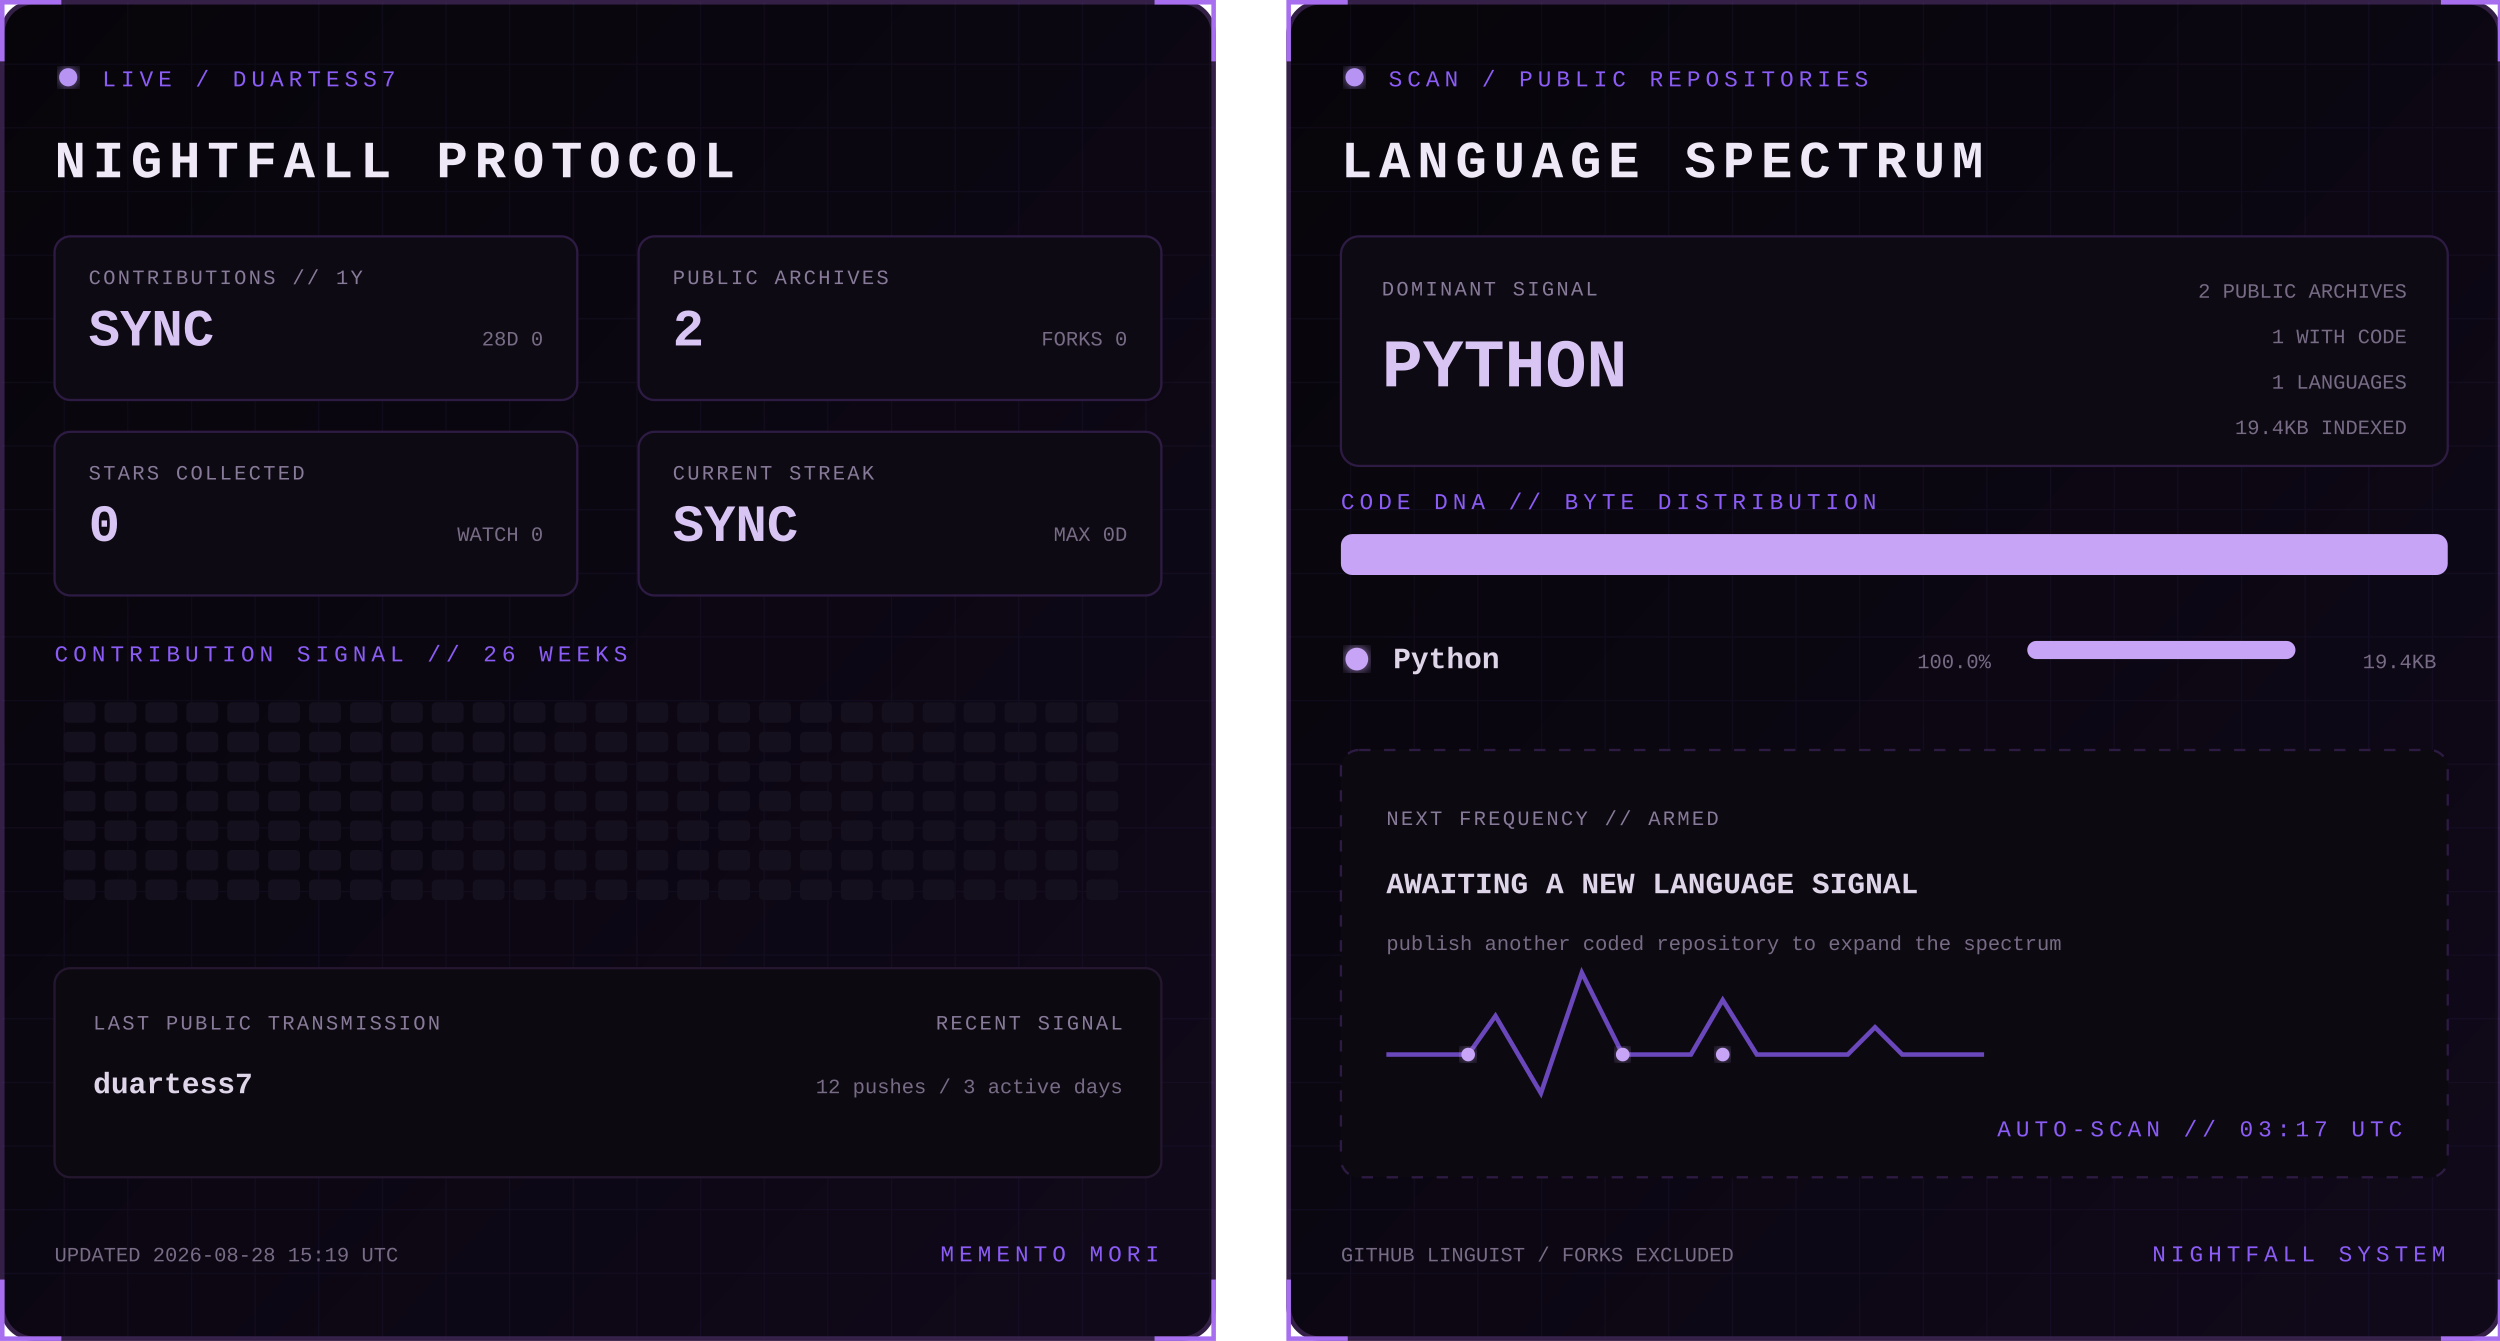
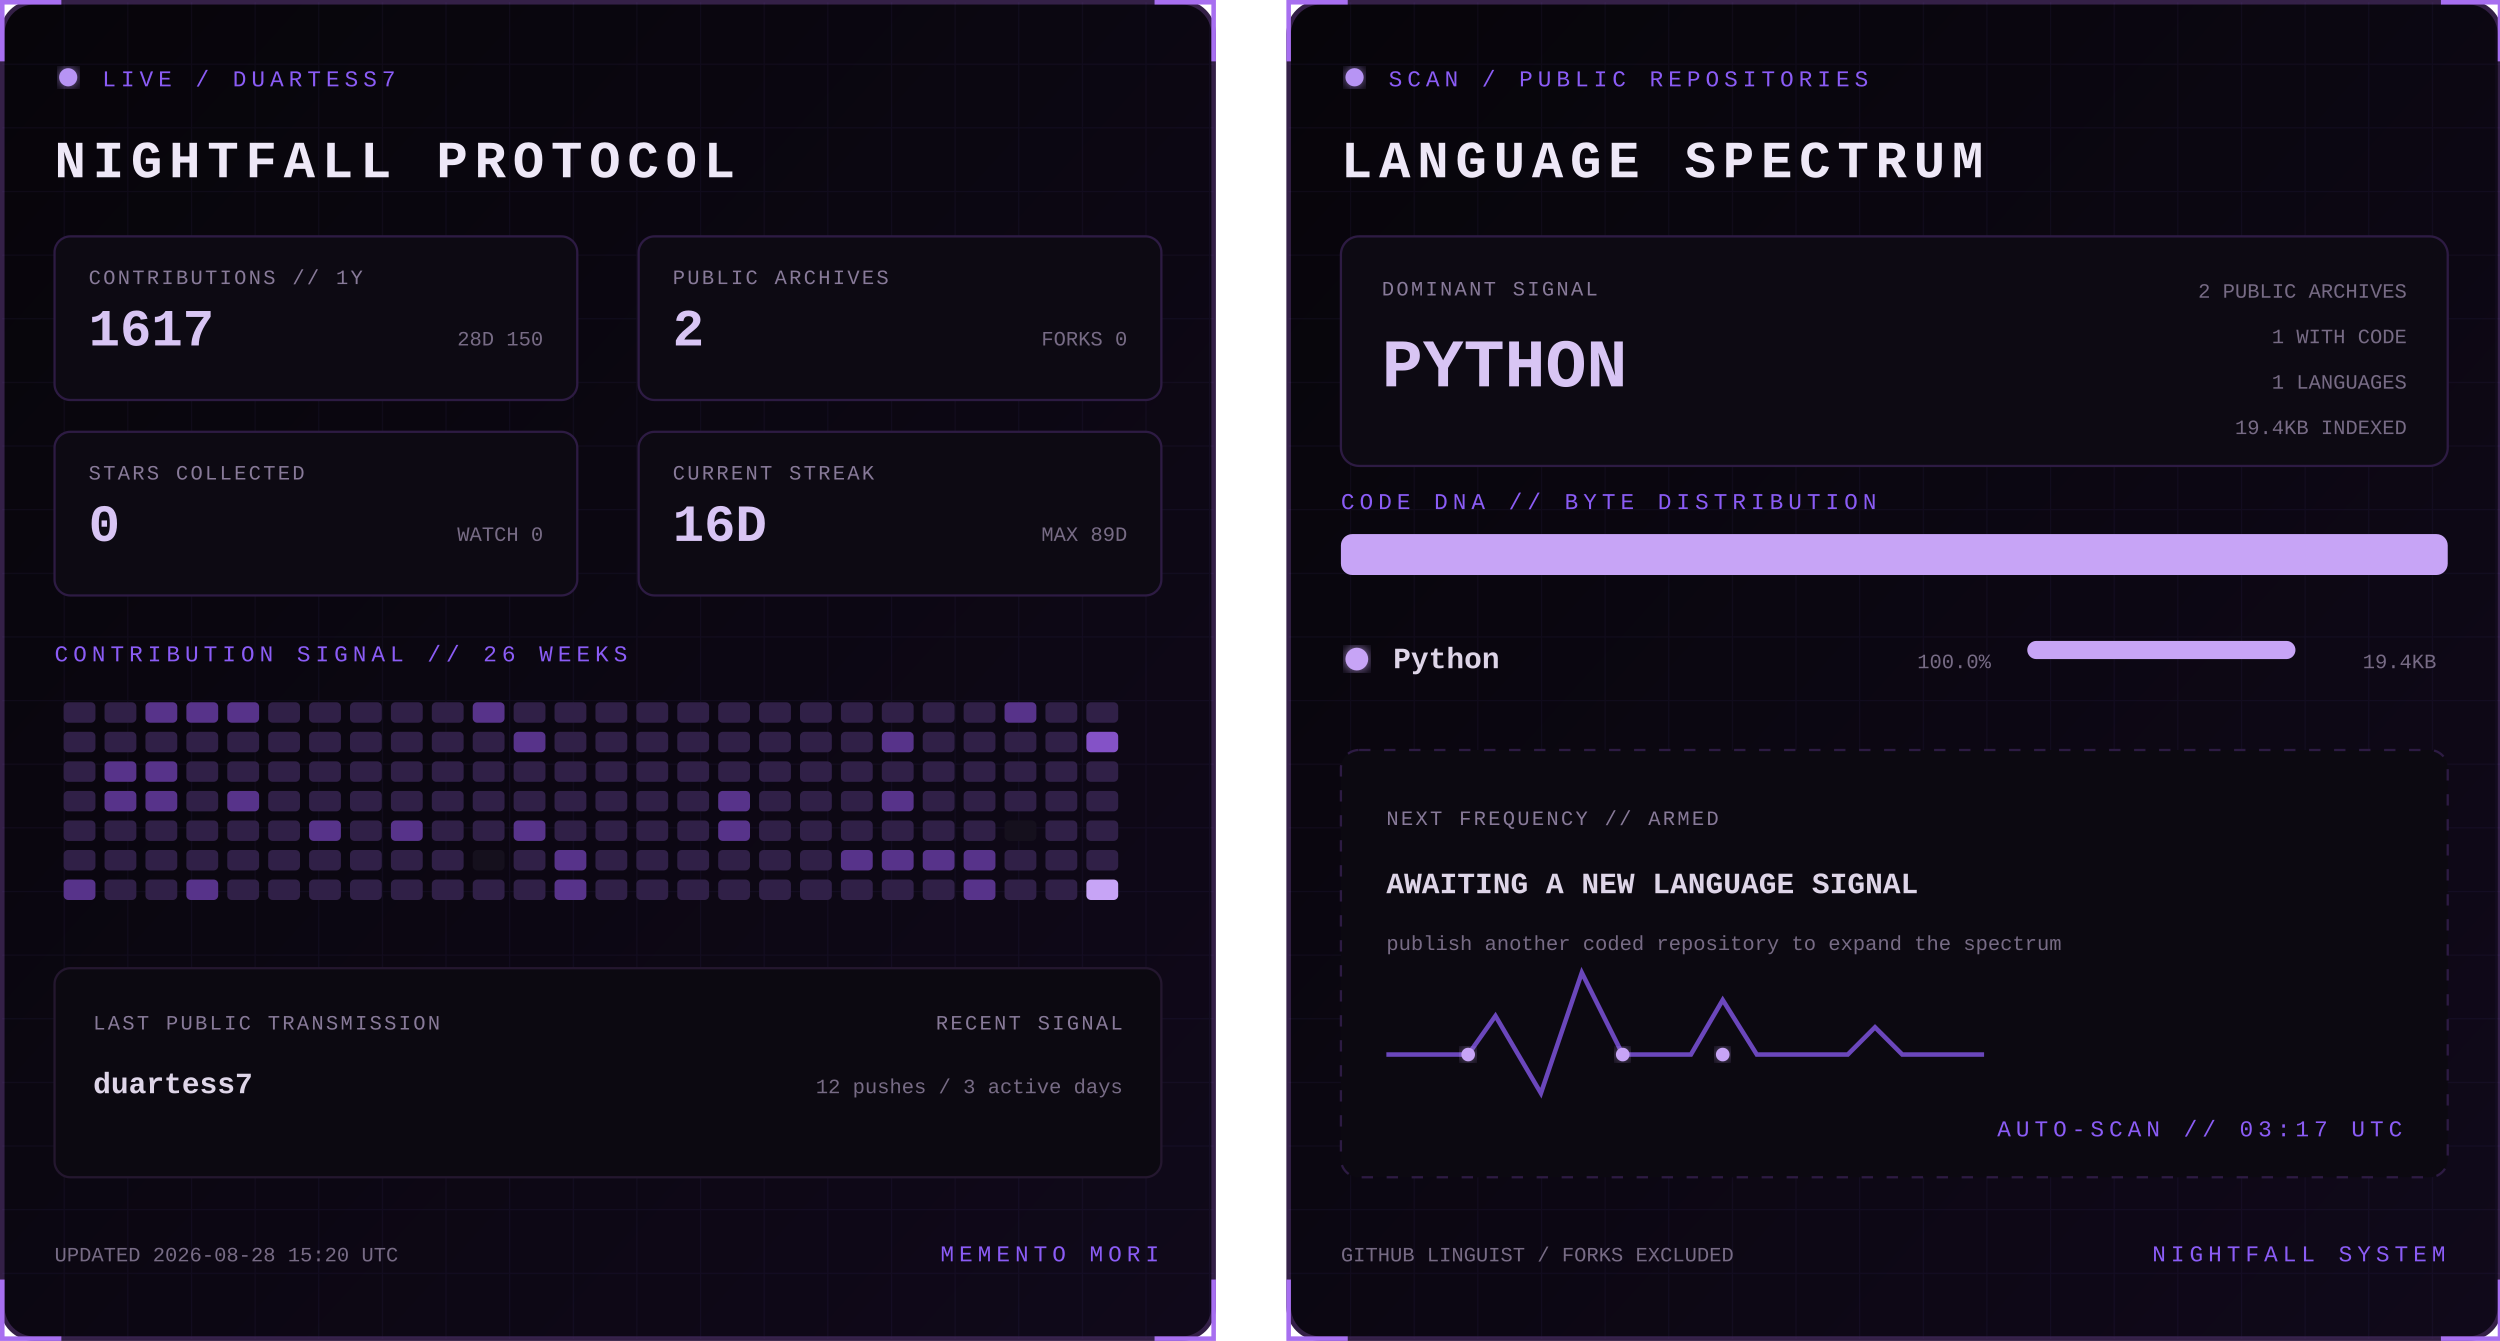
<svg xmlns="http://www.w3.org/2000/svg" width="1100" height="590" viewBox="0 0 1100 590" role="img" aria-labelledby="title desc">
  <defs>
    <linearGradient id="bg" x1="0" y1="0" x2="1" y2="1">
      <stop stop-color="#07050a" />
      <stop offset="1" stop-color="#10091a" />
    </linearGradient>
    <filter id="glow">
      <feGaussianBlur stdDeviation="3" result="b" />
      <feMerge>
        <feMergeNode in="b" />
        <feMergeNode in="SourceGraphic" />
      </feMerge>
    </filter>
    <pattern id="grid" width="28" height="28" patternUnits="userSpaceOnUse">
      <path d="M28 0H0V28" fill="none" stroke="#8b5cf6" stroke-opacity=".055" />
    </pattern>
    <clipPath id="dna">
      <rect x="24" y="235" width="487" height="18" rx="5" />
    </clipPath>
    <style>
      text { font-family: Consolas, 'Courier New', monospace; }
      .kicker { fill:#8b5cf6; font-size:10px; letter-spacing:2.2px; }
      .title { fill:#eee8f7; font-size:23px; font-weight:700; letter-spacing:3px; }
      .label { fill:#887a99; font-size:9px; letter-spacing:1px; }
      .stat { fill:#d8c5f4; font-size:23px; font-weight:700; }
      .detail,.pct { fill:#776b85; font-size:9px; }
      .lang { fill:#ded5e8; font-size:13px; font-weight:700; }
      .hero { fill:#d8c5f4; font-size:30px; font-weight:700; }
      .blink { animation:blink 1.6s step-end infinite; }
      @keyframes blink { 50% { opacity:.25 } }
    </style>
  </defs>
  <g>
    <rect x="1" y="1" width="533" height="588" rx="14" fill="url(#bg)" stroke="#342047" stroke-width="2" />
    <rect x="1" y="1" width="533" height="588" rx="14" fill="url(#grid)" />
    <path d="M27 1H1v26 M508 1h26v26 M534 563v26h-26 M27 589H1v-26" stroke="#a76ff0" stroke-width="2" fill="none" />
    <circle cx="30" cy="34" r="4" fill="#b794f4" filter="url(#glow)" class="blink" />
    <text x="45" y="38" class="kicker">LIVE / DUARTESS7</text>
    <text x="24" y="78" class="title">NIGHTFALL PROTOCOL</text>
    <g transform="translate(24 104)">
      <rect width="230" height="72" rx="7" fill="#0d0a13" stroke="#2d1b43" />
      <text x="15" y="21" class="label">CONTRIBUTIONS // 1Y</text>
-       <text x="15" y="48" class="stat">SYNC</text>
-       <text x="215" y="48" text-anchor="end" class="detail">28D 0</text>
+       <text x="15" y="48" class="stat">1617</text>
+       <text x="215" y="48" text-anchor="end" class="detail">28D 150</text>
    </g>
    <g transform="translate(281 104)">
      <rect width="230" height="72" rx="7" fill="#0d0a13" stroke="#2d1b43" />
      <text x="15" y="21" class="label">PUBLIC ARCHIVES</text>
      <text x="15" y="48" class="stat">2</text>
      <text x="215" y="48" text-anchor="end" class="detail">FORKS 0</text>
    </g>
    <g transform="translate(24 190)">
      <rect width="230" height="72" rx="7" fill="#0d0a13" stroke="#2d1b43" />
      <text x="15" y="21" class="label">STARS COLLECTED</text>
      <text x="15" y="48" class="stat">0</text>
      <text x="215" y="48" text-anchor="end" class="detail">WATCH 0</text>
    </g>
    <g transform="translate(281 190)">
      <rect width="230" height="72" rx="7" fill="#0d0a13" stroke="#2d1b43" />
      <text x="15" y="21" class="label">CURRENT STREAK</text>
-       <text x="15" y="48" class="stat">SYNC</text>
-       <text x="215" y="48" text-anchor="end" class="detail">MAX 0D</text>
+       <text x="15" y="48" class="stat">16D</text>
+       <text x="215" y="48" text-anchor="end" class="detail">MAX 89D</text>
    </g>
    <text x="24" y="291" class="kicker">CONTRIBUTION SIGNAL // 26 WEEKS</text>
    <g>
-       <rect x="28" y="309" width="14" height="9" rx="2" fill="#15101d" />
-       <rect x="28" y="322" width="14" height="9" rx="2" fill="#15101d" />
-       <rect x="28" y="335" width="14" height="9" rx="2" fill="#15101d" />
-       <rect x="28" y="348" width="14" height="9" rx="2" fill="#15101d" />
-       <rect x="28" y="361" width="14" height="9" rx="2" fill="#15101d" />
-       <rect x="28" y="374" width="14" height="9" rx="2" fill="#15101d" />
-       <rect x="28" y="387" width="14" height="9" rx="2" fill="#15101d" />
-       <rect x="46" y="309" width="14" height="9" rx="2" fill="#15101d" />
-       <rect x="46" y="322" width="14" height="9" rx="2" fill="#15101d" />
-       <rect x="46" y="335" width="14" height="9" rx="2" fill="#15101d" />
-       <rect x="46" y="348" width="14" height="9" rx="2" fill="#15101d" />
-       <rect x="46" y="361" width="14" height="9" rx="2" fill="#15101d" />
-       <rect x="46" y="374" width="14" height="9" rx="2" fill="#15101d" />
-       <rect x="46" y="387" width="14" height="9" rx="2" fill="#15101d" />
-       <rect x="64" y="309" width="14" height="9" rx="2" fill="#15101d" />
-       <rect x="64" y="322" width="14" height="9" rx="2" fill="#15101d" />
-       <rect x="64" y="335" width="14" height="9" rx="2" fill="#15101d" />
-       <rect x="64" y="348" width="14" height="9" rx="2" fill="#15101d" />
-       <rect x="64" y="361" width="14" height="9" rx="2" fill="#15101d" />
-       <rect x="64" y="374" width="14" height="9" rx="2" fill="#15101d" />
-       <rect x="64" y="387" width="14" height="9" rx="2" fill="#15101d" />
-       <rect x="82" y="309" width="14" height="9" rx="2" fill="#15101d" />
-       <rect x="82" y="322" width="14" height="9" rx="2" fill="#15101d" />
-       <rect x="82" y="335" width="14" height="9" rx="2" fill="#15101d" />
-       <rect x="82" y="348" width="14" height="9" rx="2" fill="#15101d" />
-       <rect x="82" y="361" width="14" height="9" rx="2" fill="#15101d" />
-       <rect x="82" y="374" width="14" height="9" rx="2" fill="#15101d" />
-       <rect x="82" y="387" width="14" height="9" rx="2" fill="#15101d" />
-       <rect x="100" y="309" width="14" height="9" rx="2" fill="#15101d" />
-       <rect x="100" y="322" width="14" height="9" rx="2" fill="#15101d" />
-       <rect x="100" y="335" width="14" height="9" rx="2" fill="#15101d" />
-       <rect x="100" y="348" width="14" height="9" rx="2" fill="#15101d" />
-       <rect x="100" y="361" width="14" height="9" rx="2" fill="#15101d" />
-       <rect x="100" y="374" width="14" height="9" rx="2" fill="#15101d" />
-       <rect x="100" y="387" width="14" height="9" rx="2" fill="#15101d" />
-       <rect x="118" y="309" width="14" height="9" rx="2" fill="#15101d" />
-       <rect x="118" y="322" width="14" height="9" rx="2" fill="#15101d" />
-       <rect x="118" y="335" width="14" height="9" rx="2" fill="#15101d" />
-       <rect x="118" y="348" width="14" height="9" rx="2" fill="#15101d" />
-       <rect x="118" y="361" width="14" height="9" rx="2" fill="#15101d" />
-       <rect x="118" y="374" width="14" height="9" rx="2" fill="#15101d" />
-       <rect x="118" y="387" width="14" height="9" rx="2" fill="#15101d" />
-       <rect x="136" y="309" width="14" height="9" rx="2" fill="#15101d" />
-       <rect x="136" y="322" width="14" height="9" rx="2" fill="#15101d" />
-       <rect x="136" y="335" width="14" height="9" rx="2" fill="#15101d" />
-       <rect x="136" y="348" width="14" height="9" rx="2" fill="#15101d" />
-       <rect x="136" y="361" width="14" height="9" rx="2" fill="#15101d" />
-       <rect x="136" y="374" width="14" height="9" rx="2" fill="#15101d" />
-       <rect x="136" y="387" width="14" height="9" rx="2" fill="#15101d" />
-       <rect x="154" y="309" width="14" height="9" rx="2" fill="#15101d" />
-       <rect x="154" y="322" width="14" height="9" rx="2" fill="#15101d" />
-       <rect x="154" y="335" width="14" height="9" rx="2" fill="#15101d" />
-       <rect x="154" y="348" width="14" height="9" rx="2" fill="#15101d" />
-       <rect x="154" y="361" width="14" height="9" rx="2" fill="#15101d" />
-       <rect x="154" y="374" width="14" height="9" rx="2" fill="#15101d" />
-       <rect x="154" y="387" width="14" height="9" rx="2" fill="#15101d" />
-       <rect x="172" y="309" width="14" height="9" rx="2" fill="#15101d" />
-       <rect x="172" y="322" width="14" height="9" rx="2" fill="#15101d" />
-       <rect x="172" y="335" width="14" height="9" rx="2" fill="#15101d" />
-       <rect x="172" y="348" width="14" height="9" rx="2" fill="#15101d" />
-       <rect x="172" y="361" width="14" height="9" rx="2" fill="#15101d" />
-       <rect x="172" y="374" width="14" height="9" rx="2" fill="#15101d" />
-       <rect x="172" y="387" width="14" height="9" rx="2" fill="#15101d" />
-       <rect x="190" y="309" width="14" height="9" rx="2" fill="#15101d" />
-       <rect x="190" y="322" width="14" height="9" rx="2" fill="#15101d" />
-       <rect x="190" y="335" width="14" height="9" rx="2" fill="#15101d" />
-       <rect x="190" y="348" width="14" height="9" rx="2" fill="#15101d" />
-       <rect x="190" y="361" width="14" height="9" rx="2" fill="#15101d" />
-       <rect x="190" y="374" width="14" height="9" rx="2" fill="#15101d" />
-       <rect x="190" y="387" width="14" height="9" rx="2" fill="#15101d" />
-       <rect x="208" y="309" width="14" height="9" rx="2" fill="#15101d" />
-       <rect x="208" y="322" width="14" height="9" rx="2" fill="#15101d" />
-       <rect x="208" y="335" width="14" height="9" rx="2" fill="#15101d" />
-       <rect x="208" y="348" width="14" height="9" rx="2" fill="#15101d" />
-       <rect x="208" y="361" width="14" height="9" rx="2" fill="#15101d" />
+       <rect x="28" y="309" width="14" height="9" rx="2" fill="#302047" />
+       <rect x="28" y="322" width="14" height="9" rx="2" fill="#302047" />
+       <rect x="28" y="335" width="14" height="9" rx="2" fill="#302047" />
+       <rect x="28" y="348" width="14" height="9" rx="2" fill="#302047" />
+       <rect x="28" y="361" width="14" height="9" rx="2" fill="#302047" />
+       <rect x="28" y="374" width="14" height="9" rx="2" fill="#302047" />
+       <rect x="28" y="387" width="14" height="9" rx="2" fill="#57338a" />
+       <rect x="46" y="309" width="14" height="9" rx="2" fill="#302047" />
+       <rect x="46" y="322" width="14" height="9" rx="2" fill="#302047" />
+       <rect x="46" y="335" width="14" height="9" rx="2" fill="#57338a" />
+       <rect x="46" y="348" width="14" height="9" rx="2" fill="#57338a" />
+       <rect x="46" y="361" width="14" height="9" rx="2" fill="#302047" />
+       <rect x="46" y="374" width="14" height="9" rx="2" fill="#302047" />
+       <rect x="46" y="387" width="14" height="9" rx="2" fill="#302047" />
+       <rect x="64" y="309" width="14" height="9" rx="2" fill="#57338a" />
+       <rect x="64" y="322" width="14" height="9" rx="2" fill="#302047" />
+       <rect x="64" y="335" width="14" height="9" rx="2" fill="#57338a" />
+       <rect x="64" y="348" width="14" height="9" rx="2" fill="#57338a" />
+       <rect x="64" y="361" width="14" height="9" rx="2" fill="#302047" />
+       <rect x="64" y="374" width="14" height="9" rx="2" fill="#302047" />
+       <rect x="64" y="387" width="14" height="9" rx="2" fill="#302047" />
+       <rect x="82" y="309" width="14" height="9" rx="2" fill="#57338a" />
+       <rect x="82" y="322" width="14" height="9" rx="2" fill="#302047" />
+       <rect x="82" y="335" width="14" height="9" rx="2" fill="#302047" />
+       <rect x="82" y="348" width="14" height="9" rx="2" fill="#302047" />
+       <rect x="82" y="361" width="14" height="9" rx="2" fill="#302047" />
+       <rect x="82" y="374" width="14" height="9" rx="2" fill="#302047" />
+       <rect x="82" y="387" width="14" height="9" rx="2" fill="#57338a" />
+       <rect x="100" y="309" width="14" height="9" rx="2" fill="#57338a" />
+       <rect x="100" y="322" width="14" height="9" rx="2" fill="#302047" />
+       <rect x="100" y="335" width="14" height="9" rx="2" fill="#302047" />
+       <rect x="100" y="348" width="14" height="9" rx="2" fill="#57338a" />
+       <rect x="100" y="361" width="14" height="9" rx="2" fill="#302047" />
+       <rect x="100" y="374" width="14" height="9" rx="2" fill="#302047" />
+       <rect x="100" y="387" width="14" height="9" rx="2" fill="#302047" />
+       <rect x="118" y="309" width="14" height="9" rx="2" fill="#302047" />
+       <rect x="118" y="322" width="14" height="9" rx="2" fill="#302047" />
+       <rect x="118" y="335" width="14" height="9" rx="2" fill="#302047" />
+       <rect x="118" y="348" width="14" height="9" rx="2" fill="#302047" />
+       <rect x="118" y="361" width="14" height="9" rx="2" fill="#302047" />
+       <rect x="118" y="374" width="14" height="9" rx="2" fill="#302047" />
+       <rect x="118" y="387" width="14" height="9" rx="2" fill="#302047" />
+       <rect x="136" y="309" width="14" height="9" rx="2" fill="#302047" />
+       <rect x="136" y="322" width="14" height="9" rx="2" fill="#302047" />
+       <rect x="136" y="335" width="14" height="9" rx="2" fill="#302047" />
+       <rect x="136" y="348" width="14" height="9" rx="2" fill="#302047" />
+       <rect x="136" y="361" width="14" height="9" rx="2" fill="#57338a" />
+       <rect x="136" y="374" width="14" height="9" rx="2" fill="#302047" />
+       <rect x="136" y="387" width="14" height="9" rx="2" fill="#302047" />
+       <rect x="154" y="309" width="14" height="9" rx="2" fill="#302047" />
+       <rect x="154" y="322" width="14" height="9" rx="2" fill="#302047" />
+       <rect x="154" y="335" width="14" height="9" rx="2" fill="#302047" />
+       <rect x="154" y="348" width="14" height="9" rx="2" fill="#302047" />
+       <rect x="154" y="361" width="14" height="9" rx="2" fill="#302047" />
+       <rect x="154" y="374" width="14" height="9" rx="2" fill="#302047" />
+       <rect x="154" y="387" width="14" height="9" rx="2" fill="#302047" />
+       <rect x="172" y="309" width="14" height="9" rx="2" fill="#302047" />
+       <rect x="172" y="322" width="14" height="9" rx="2" fill="#302047" />
+       <rect x="172" y="335" width="14" height="9" rx="2" fill="#302047" />
+       <rect x="172" y="348" width="14" height="9" rx="2" fill="#302047" />
+       <rect x="172" y="361" width="14" height="9" rx="2" fill="#57338a" />
+       <rect x="172" y="374" width="14" height="9" rx="2" fill="#302047" />
+       <rect x="172" y="387" width="14" height="9" rx="2" fill="#302047" />
+       <rect x="190" y="309" width="14" height="9" rx="2" fill="#302047" />
+       <rect x="190" y="322" width="14" height="9" rx="2" fill="#302047" />
+       <rect x="190" y="335" width="14" height="9" rx="2" fill="#302047" />
+       <rect x="190" y="348" width="14" height="9" rx="2" fill="#302047" />
+       <rect x="190" y="361" width="14" height="9" rx="2" fill="#302047" />
+       <rect x="190" y="374" width="14" height="9" rx="2" fill="#302047" />
+       <rect x="190" y="387" width="14" height="9" rx="2" fill="#302047" />
+       <rect x="208" y="309" width="14" height="9" rx="2" fill="#57338a" />
+       <rect x="208" y="322" width="14" height="9" rx="2" fill="#302047" />
+       <rect x="208" y="335" width="14" height="9" rx="2" fill="#302047" />
+       <rect x="208" y="348" width="14" height="9" rx="2" fill="#302047" />
+       <rect x="208" y="361" width="14" height="9" rx="2" fill="#302047" />
      <rect x="208" y="374" width="14" height="9" rx="2" fill="#15101d" />
-       <rect x="208" y="387" width="14" height="9" rx="2" fill="#15101d" />
-       <rect x="226" y="309" width="14" height="9" rx="2" fill="#15101d" />
-       <rect x="226" y="322" width="14" height="9" rx="2" fill="#15101d" />
-       <rect x="226" y="335" width="14" height="9" rx="2" fill="#15101d" />
-       <rect x="226" y="348" width="14" height="9" rx="2" fill="#15101d" />
-       <rect x="226" y="361" width="14" height="9" rx="2" fill="#15101d" />
-       <rect x="226" y="374" width="14" height="9" rx="2" fill="#15101d" />
-       <rect x="226" y="387" width="14" height="9" rx="2" fill="#15101d" />
-       <rect x="244" y="309" width="14" height="9" rx="2" fill="#15101d" />
-       <rect x="244" y="322" width="14" height="9" rx="2" fill="#15101d" />
-       <rect x="244" y="335" width="14" height="9" rx="2" fill="#15101d" />
-       <rect x="244" y="348" width="14" height="9" rx="2" fill="#15101d" />
-       <rect x="244" y="361" width="14" height="9" rx="2" fill="#15101d" />
-       <rect x="244" y="374" width="14" height="9" rx="2" fill="#15101d" />
-       <rect x="244" y="387" width="14" height="9" rx="2" fill="#15101d" />
-       <rect x="262" y="309" width="14" height="9" rx="2" fill="#15101d" />
-       <rect x="262" y="322" width="14" height="9" rx="2" fill="#15101d" />
-       <rect x="262" y="335" width="14" height="9" rx="2" fill="#15101d" />
-       <rect x="262" y="348" width="14" height="9" rx="2" fill="#15101d" />
-       <rect x="262" y="361" width="14" height="9" rx="2" fill="#15101d" />
-       <rect x="262" y="374" width="14" height="9" rx="2" fill="#15101d" />
-       <rect x="262" y="387" width="14" height="9" rx="2" fill="#15101d" />
-       <rect x="280" y="309" width="14" height="9" rx="2" fill="#15101d" />
-       <rect x="280" y="322" width="14" height="9" rx="2" fill="#15101d" />
-       <rect x="280" y="335" width="14" height="9" rx="2" fill="#15101d" />
-       <rect x="280" y="348" width="14" height="9" rx="2" fill="#15101d" />
-       <rect x="280" y="361" width="14" height="9" rx="2" fill="#15101d" />
-       <rect x="280" y="374" width="14" height="9" rx="2" fill="#15101d" />
-       <rect x="280" y="387" width="14" height="9" rx="2" fill="#15101d" />
-       <rect x="298" y="309" width="14" height="9" rx="2" fill="#15101d" />
-       <rect x="298" y="322" width="14" height="9" rx="2" fill="#15101d" />
-       <rect x="298" y="335" width="14" height="9" rx="2" fill="#15101d" />
-       <rect x="298" y="348" width="14" height="9" rx="2" fill="#15101d" />
-       <rect x="298" y="361" width="14" height="9" rx="2" fill="#15101d" />
-       <rect x="298" y="374" width="14" height="9" rx="2" fill="#15101d" />
-       <rect x="298" y="387" width="14" height="9" rx="2" fill="#15101d" />
-       <rect x="316" y="309" width="14" height="9" rx="2" fill="#15101d" />
-       <rect x="316" y="322" width="14" height="9" rx="2" fill="#15101d" />
-       <rect x="316" y="335" width="14" height="9" rx="2" fill="#15101d" />
-       <rect x="316" y="348" width="14" height="9" rx="2" fill="#15101d" />
-       <rect x="316" y="361" width="14" height="9" rx="2" fill="#15101d" />
-       <rect x="316" y="374" width="14" height="9" rx="2" fill="#15101d" />
-       <rect x="316" y="387" width="14" height="9" rx="2" fill="#15101d" />
-       <rect x="334" y="309" width="14" height="9" rx="2" fill="#15101d" />
-       <rect x="334" y="322" width="14" height="9" rx="2" fill="#15101d" />
-       <rect x="334" y="335" width="14" height="9" rx="2" fill="#15101d" />
-       <rect x="334" y="348" width="14" height="9" rx="2" fill="#15101d" />
-       <rect x="334" y="361" width="14" height="9" rx="2" fill="#15101d" />
-       <rect x="334" y="374" width="14" height="9" rx="2" fill="#15101d" />
-       <rect x="334" y="387" width="14" height="9" rx="2" fill="#15101d" />
-       <rect x="352" y="309" width="14" height="9" rx="2" fill="#15101d" />
-       <rect x="352" y="322" width="14" height="9" rx="2" fill="#15101d" />
-       <rect x="352" y="335" width="14" height="9" rx="2" fill="#15101d" />
-       <rect x="352" y="348" width="14" height="9" rx="2" fill="#15101d" />
-       <rect x="352" y="361" width="14" height="9" rx="2" fill="#15101d" />
-       <rect x="352" y="374" width="14" height="9" rx="2" fill="#15101d" />
-       <rect x="352" y="387" width="14" height="9" rx="2" fill="#15101d" />
-       <rect x="370" y="309" width="14" height="9" rx="2" fill="#15101d" />
-       <rect x="370" y="322" width="14" height="9" rx="2" fill="#15101d" />
-       <rect x="370" y="335" width="14" height="9" rx="2" fill="#15101d" />
-       <rect x="370" y="348" width="14" height="9" rx="2" fill="#15101d" />
-       <rect x="370" y="361" width="14" height="9" rx="2" fill="#15101d" />
-       <rect x="370" y="374" width="14" height="9" rx="2" fill="#15101d" />
-       <rect x="370" y="387" width="14" height="9" rx="2" fill="#15101d" />
-       <rect x="388" y="309" width="14" height="9" rx="2" fill="#15101d" />
-       <rect x="388" y="322" width="14" height="9" rx="2" fill="#15101d" />
-       <rect x="388" y="335" width="14" height="9" rx="2" fill="#15101d" />
-       <rect x="388" y="348" width="14" height="9" rx="2" fill="#15101d" />
-       <rect x="388" y="361" width="14" height="9" rx="2" fill="#15101d" />
-       <rect x="388" y="374" width="14" height="9" rx="2" fill="#15101d" />
-       <rect x="388" y="387" width="14" height="9" rx="2" fill="#15101d" />
-       <rect x="406" y="309" width="14" height="9" rx="2" fill="#15101d" />
-       <rect x="406" y="322" width="14" height="9" rx="2" fill="#15101d" />
-       <rect x="406" y="335" width="14" height="9" rx="2" fill="#15101d" />
-       <rect x="406" y="348" width="14" height="9" rx="2" fill="#15101d" />
-       <rect x="406" y="361" width="14" height="9" rx="2" fill="#15101d" />
-       <rect x="406" y="374" width="14" height="9" rx="2" fill="#15101d" />
-       <rect x="406" y="387" width="14" height="9" rx="2" fill="#15101d" />
-       <rect x="424" y="309" width="14" height="9" rx="2" fill="#15101d" />
-       <rect x="424" y="322" width="14" height="9" rx="2" fill="#15101d" />
-       <rect x="424" y="335" width="14" height="9" rx="2" fill="#15101d" />
-       <rect x="424" y="348" width="14" height="9" rx="2" fill="#15101d" />
-       <rect x="424" y="361" width="14" height="9" rx="2" fill="#15101d" />
-       <rect x="424" y="374" width="14" height="9" rx="2" fill="#15101d" />
-       <rect x="424" y="387" width="14" height="9" rx="2" fill="#15101d" />
-       <rect x="442" y="309" width="14" height="9" rx="2" fill="#15101d" />
-       <rect x="442" y="322" width="14" height="9" rx="2" fill="#15101d" />
-       <rect x="442" y="335" width="14" height="9" rx="2" fill="#15101d" />
-       <rect x="442" y="348" width="14" height="9" rx="2" fill="#15101d" />
+       <rect x="208" y="387" width="14" height="9" rx="2" fill="#302047" />
+       <rect x="226" y="309" width="14" height="9" rx="2" fill="#302047" />
+       <rect x="226" y="322" width="14" height="9" rx="2" fill="#57338a" />
+       <rect x="226" y="335" width="14" height="9" rx="2" fill="#302047" />
+       <rect x="226" y="348" width="14" height="9" rx="2" fill="#302047" />
+       <rect x="226" y="361" width="14" height="9" rx="2" fill="#57338a" />
+       <rect x="226" y="374" width="14" height="9" rx="2" fill="#302047" />
+       <rect x="226" y="387" width="14" height="9" rx="2" fill="#302047" />
+       <rect x="244" y="309" width="14" height="9" rx="2" fill="#302047" />
+       <rect x="244" y="322" width="14" height="9" rx="2" fill="#302047" />
+       <rect x="244" y="335" width="14" height="9" rx="2" fill="#302047" />
+       <rect x="244" y="348" width="14" height="9" rx="2" fill="#302047" />
+       <rect x="244" y="361" width="14" height="9" rx="2" fill="#302047" />
+       <rect x="244" y="374" width="14" height="9" rx="2" fill="#57338a" />
+       <rect x="244" y="387" width="14" height="9" rx="2" fill="#57338a" />
+       <rect x="262" y="309" width="14" height="9" rx="2" fill="#302047" />
+       <rect x="262" y="322" width="14" height="9" rx="2" fill="#302047" />
+       <rect x="262" y="335" width="14" height="9" rx="2" fill="#302047" />
+       <rect x="262" y="348" width="14" height="9" rx="2" fill="#302047" />
+       <rect x="262" y="361" width="14" height="9" rx="2" fill="#302047" />
+       <rect x="262" y="374" width="14" height="9" rx="2" fill="#302047" />
+       <rect x="262" y="387" width="14" height="9" rx="2" fill="#302047" />
+       <rect x="280" y="309" width="14" height="9" rx="2" fill="#302047" />
+       <rect x="280" y="322" width="14" height="9" rx="2" fill="#302047" />
+       <rect x="280" y="335" width="14" height="9" rx="2" fill="#302047" />
+       <rect x="280" y="348" width="14" height="9" rx="2" fill="#302047" />
+       <rect x="280" y="361" width="14" height="9" rx="2" fill="#302047" />
+       <rect x="280" y="374" width="14" height="9" rx="2" fill="#302047" />
+       <rect x="280" y="387" width="14" height="9" rx="2" fill="#302047" />
+       <rect x="298" y="309" width="14" height="9" rx="2" fill="#302047" />
+       <rect x="298" y="322" width="14" height="9" rx="2" fill="#302047" />
+       <rect x="298" y="335" width="14" height="9" rx="2" fill="#302047" />
+       <rect x="298" y="348" width="14" height="9" rx="2" fill="#302047" />
+       <rect x="298" y="361" width="14" height="9" rx="2" fill="#302047" />
+       <rect x="298" y="374" width="14" height="9" rx="2" fill="#302047" />
+       <rect x="298" y="387" width="14" height="9" rx="2" fill="#302047" />
+       <rect x="316" y="309" width="14" height="9" rx="2" fill="#302047" />
+       <rect x="316" y="322" width="14" height="9" rx="2" fill="#302047" />
+       <rect x="316" y="335" width="14" height="9" rx="2" fill="#302047" />
+       <rect x="316" y="348" width="14" height="9" rx="2" fill="#57338a" />
+       <rect x="316" y="361" width="14" height="9" rx="2" fill="#57338a" />
+       <rect x="316" y="374" width="14" height="9" rx="2" fill="#302047" />
+       <rect x="316" y="387" width="14" height="9" rx="2" fill="#302047" />
+       <rect x="334" y="309" width="14" height="9" rx="2" fill="#302047" />
+       <rect x="334" y="322" width="14" height="9" rx="2" fill="#302047" />
+       <rect x="334" y="335" width="14" height="9" rx="2" fill="#302047" />
+       <rect x="334" y="348" width="14" height="9" rx="2" fill="#302047" />
+       <rect x="334" y="361" width="14" height="9" rx="2" fill="#302047" />
+       <rect x="334" y="374" width="14" height="9" rx="2" fill="#302047" />
+       <rect x="334" y="387" width="14" height="9" rx="2" fill="#302047" />
+       <rect x="352" y="309" width="14" height="9" rx="2" fill="#302047" />
+       <rect x="352" y="322" width="14" height="9" rx="2" fill="#302047" />
+       <rect x="352" y="335" width="14" height="9" rx="2" fill="#302047" />
+       <rect x="352" y="348" width="14" height="9" rx="2" fill="#302047" />
+       <rect x="352" y="361" width="14" height="9" rx="2" fill="#302047" />
+       <rect x="352" y="374" width="14" height="9" rx="2" fill="#302047" />
+       <rect x="352" y="387" width="14" height="9" rx="2" fill="#302047" />
+       <rect x="370" y="309" width="14" height="9" rx="2" fill="#302047" />
+       <rect x="370" y="322" width="14" height="9" rx="2" fill="#302047" />
+       <rect x="370" y="335" width="14" height="9" rx="2" fill="#302047" />
+       <rect x="370" y="348" width="14" height="9" rx="2" fill="#302047" />
+       <rect x="370" y="361" width="14" height="9" rx="2" fill="#302047" />
+       <rect x="370" y="374" width="14" height="9" rx="2" fill="#57338a" />
+       <rect x="370" y="387" width="14" height="9" rx="2" fill="#302047" />
+       <rect x="388" y="309" width="14" height="9" rx="2" fill="#302047" />
+       <rect x="388" y="322" width="14" height="9" rx="2" fill="#57338a" />
+       <rect x="388" y="335" width="14" height="9" rx="2" fill="#302047" />
+       <rect x="388" y="348" width="14" height="9" rx="2" fill="#57338a" />
+       <rect x="388" y="361" width="14" height="9" rx="2" fill="#302047" />
+       <rect x="388" y="374" width="14" height="9" rx="2" fill="#57338a" />
+       <rect x="388" y="387" width="14" height="9" rx="2" fill="#302047" />
+       <rect x="406" y="309" width="14" height="9" rx="2" fill="#302047" />
+       <rect x="406" y="322" width="14" height="9" rx="2" fill="#302047" />
+       <rect x="406" y="335" width="14" height="9" rx="2" fill="#302047" />
+       <rect x="406" y="348" width="14" height="9" rx="2" fill="#302047" />
+       <rect x="406" y="361" width="14" height="9" rx="2" fill="#302047" />
+       <rect x="406" y="374" width="14" height="9" rx="2" fill="#57338a" />
+       <rect x="406" y="387" width="14" height="9" rx="2" fill="#302047" />
+       <rect x="424" y="309" width="14" height="9" rx="2" fill="#302047" />
+       <rect x="424" y="322" width="14" height="9" rx="2" fill="#302047" />
+       <rect x="424" y="335" width="14" height="9" rx="2" fill="#302047" />
+       <rect x="424" y="348" width="14" height="9" rx="2" fill="#302047" />
+       <rect x="424" y="361" width="14" height="9" rx="2" fill="#302047" />
+       <rect x="424" y="374" width="14" height="9" rx="2" fill="#57338a" />
+       <rect x="424" y="387" width="14" height="9" rx="2" fill="#57338a" />
+       <rect x="442" y="309" width="14" height="9" rx="2" fill="#57338a" />
+       <rect x="442" y="322" width="14" height="9" rx="2" fill="#302047" />
+       <rect x="442" y="335" width="14" height="9" rx="2" fill="#302047" />
+       <rect x="442" y="348" width="14" height="9" rx="2" fill="#302047" />
      <rect x="442" y="361" width="14" height="9" rx="2" fill="#15101d" />
-       <rect x="442" y="374" width="14" height="9" rx="2" fill="#15101d" />
-       <rect x="442" y="387" width="14" height="9" rx="2" fill="#15101d" />
-       <rect x="460" y="309" width="14" height="9" rx="2" fill="#15101d" />
-       <rect x="460" y="322" width="14" height="9" rx="2" fill="#15101d" />
-       <rect x="460" y="335" width="14" height="9" rx="2" fill="#15101d" />
-       <rect x="460" y="348" width="14" height="9" rx="2" fill="#15101d" />
-       <rect x="460" y="361" width="14" height="9" rx="2" fill="#15101d" />
-       <rect x="460" y="374" width="14" height="9" rx="2" fill="#15101d" />
-       <rect x="460" y="387" width="14" height="9" rx="2" fill="#15101d" />
-       <rect x="478" y="309" width="14" height="9" rx="2" fill="#15101d" />
-       <rect x="478" y="322" width="14" height="9" rx="2" fill="#15101d" />
-       <rect x="478" y="335" width="14" height="9" rx="2" fill="#15101d" />
-       <rect x="478" y="348" width="14" height="9" rx="2" fill="#15101d" />
-       <rect x="478" y="361" width="14" height="9" rx="2" fill="#15101d" />
-       <rect x="478" y="374" width="14" height="9" rx="2" fill="#15101d" />
-       <rect x="478" y="387" width="14" height="9" rx="2" fill="#15101d" />
+       <rect x="442" y="374" width="14" height="9" rx="2" fill="#302047" />
+       <rect x="442" y="387" width="14" height="9" rx="2" fill="#302047" />
+       <rect x="460" y="309" width="14" height="9" rx="2" fill="#302047" />
+       <rect x="460" y="322" width="14" height="9" rx="2" fill="#302047" />
+       <rect x="460" y="335" width="14" height="9" rx="2" fill="#302047" />
+       <rect x="460" y="348" width="14" height="9" rx="2" fill="#302047" />
+       <rect x="460" y="361" width="14" height="9" rx="2" fill="#302047" />
+       <rect x="460" y="374" width="14" height="9" rx="2" fill="#302047" />
+       <rect x="460" y="387" width="14" height="9" rx="2" fill="#302047" />
+       <rect x="478" y="309" width="14" height="9" rx="2" fill="#302047" />
+       <rect x="478" y="322" width="14" height="9" rx="2" fill="#8452c7" />
+       <rect x="478" y="335" width="14" height="9" rx="2" fill="#302047" />
+       <rect x="478" y="348" width="14" height="9" rx="2" fill="#302047" />
+       <rect x="478" y="361" width="14" height="9" rx="2" fill="#302047" />
+       <rect x="478" y="374" width="14" height="9" rx="2" fill="#302047" />
+       <rect x="478" y="387" width="14" height="9" rx="2" fill="#c7a4f6" />
    </g>
    <rect x="24" y="426" width="487" height="92" rx="7" fill="#0c0911" stroke="#24172f" />
    <text x="41" y="453" class="label">LAST PUBLIC TRANSMISSION</text>
    <text x="41" y="481" class="lang">duartess7</text>
    <text x="494" y="453" text-anchor="end" class="label">RECENT SIGNAL</text>
    <text x="494" y="481" text-anchor="end" class="detail">12 pushes / 3 active days</text>
-     <text x="24" y="555" class="detail">UPDATED 2026-08-28 15:19 UTC</text>
+     <text x="24" y="555" class="detail">UPDATED 2026-08-28 15:20 UTC</text>
    <text x="510" y="555" text-anchor="end" class="kicker">MEMENTO MORI</text>
  </g>
  <g transform="translate(566)">
    <rect x="1" y="1" width="533" height="588" rx="14" fill="url(#bg)" stroke="#342047" stroke-width="2" />
    <rect x="1" y="1" width="533" height="588" rx="14" fill="url(#grid)" />
    <path d="M27 1H1v26 M508 1h26v26 M534 563v26h-26 M27 589H1v-26" stroke="#a76ff0" stroke-width="2" fill="none" />
    <circle cx="30" cy="34" r="4" fill="#b794f4" filter="url(#glow)" class="blink" />
    <text x="45" y="38" class="kicker">SCAN / PUBLIC REPOSITORIES</text>
    <text x="24" y="78" class="title">LANGUAGE SPECTRUM</text>
    <rect x="24" y="104" width="487" height="101" rx="8" fill="#0d0a13" stroke="#2d1b43" />
    <text x="42" y="130" class="label">DOMINANT SIGNAL</text>
    <text x="42" y="170" class="hero">PYTHON</text>
    <text x="493" y="131" text-anchor="end" class="detail">2 PUBLIC ARCHIVES</text>
    <text x="493" y="151" text-anchor="end" class="detail">1 WITH CODE</text>
    <text x="493" y="171" text-anchor="end" class="detail">1 LANGUAGES</text>
    <text x="493" y="191" text-anchor="end" class="detail">19.4KB INDEXED</text>
    <text x="24" y="224" class="kicker">CODE DNA // BYTE DISTRIBUTION</text>
    <rect x="24" y="235" width="487" height="18" rx="5" fill="#171020" />
    <g clip-path="url(#dna)">
      <rect x="24.0" y="235" width="487.0" height="18" fill="#c7a4f6" />
    </g>
    <circle cx="31" cy="290" r="5" fill="#c7a4f6" filter="url(#glow)" />
    <text x="47" y="294" class="lang">Python</text>
    <text x="310" y="294" text-anchor="end" class="pct">100.0%</text>
    <rect x="326" y="282" width="118" height="8" rx="4" fill="#171020" />
    <rect x="326" y="282" width="118.0" height="8" rx="4" fill="#c7a4f6" />
    <text x="506" y="294" text-anchor="end" class="detail">19.4KB</text>
    <rect x="24" y="330" width="487" height="188" rx="8" fill="#0c0911" stroke="#2d1b43" stroke-dasharray="5 6" />
    <text x="44" y="363" class="label">NEXT FREQUENCY // ARMED</text>
    <text x="44" y="393" class="lang">AWAITING A NEW LANGUAGE SIGNAL</text>
    <text x="44" y="418" class="detail">publish another coded repository to expand the spectrum</text>
    <path d="M44 464h36l12-17 20 34 18-53 18 36h30l14-24 15 24h40l12-12 12 12h36" fill="none" stroke="#8b5cf6" stroke-width="2" opacity=".75" />
    <circle cx="80" cy="464" r="3" fill="#c7a4f6" filter="url(#glow)" />
    <circle cx="148" cy="464" r="3" fill="#c7a4f6" filter="url(#glow)" />
    <circle cx="192" cy="464" r="3" fill="#c7a4f6" filter="url(#glow)" />
    <text x="491" y="500" text-anchor="end" class="kicker">AUTO-SCAN // 03:17 UTC</text>
    <text x="24" y="555" class="detail">GITHUB LINGUIST / FORKS EXCLUDED</text>
    <text x="510" y="555" text-anchor="end" class="kicker">NIGHTFALL SYSTEM</text>
  </g>
</svg>
